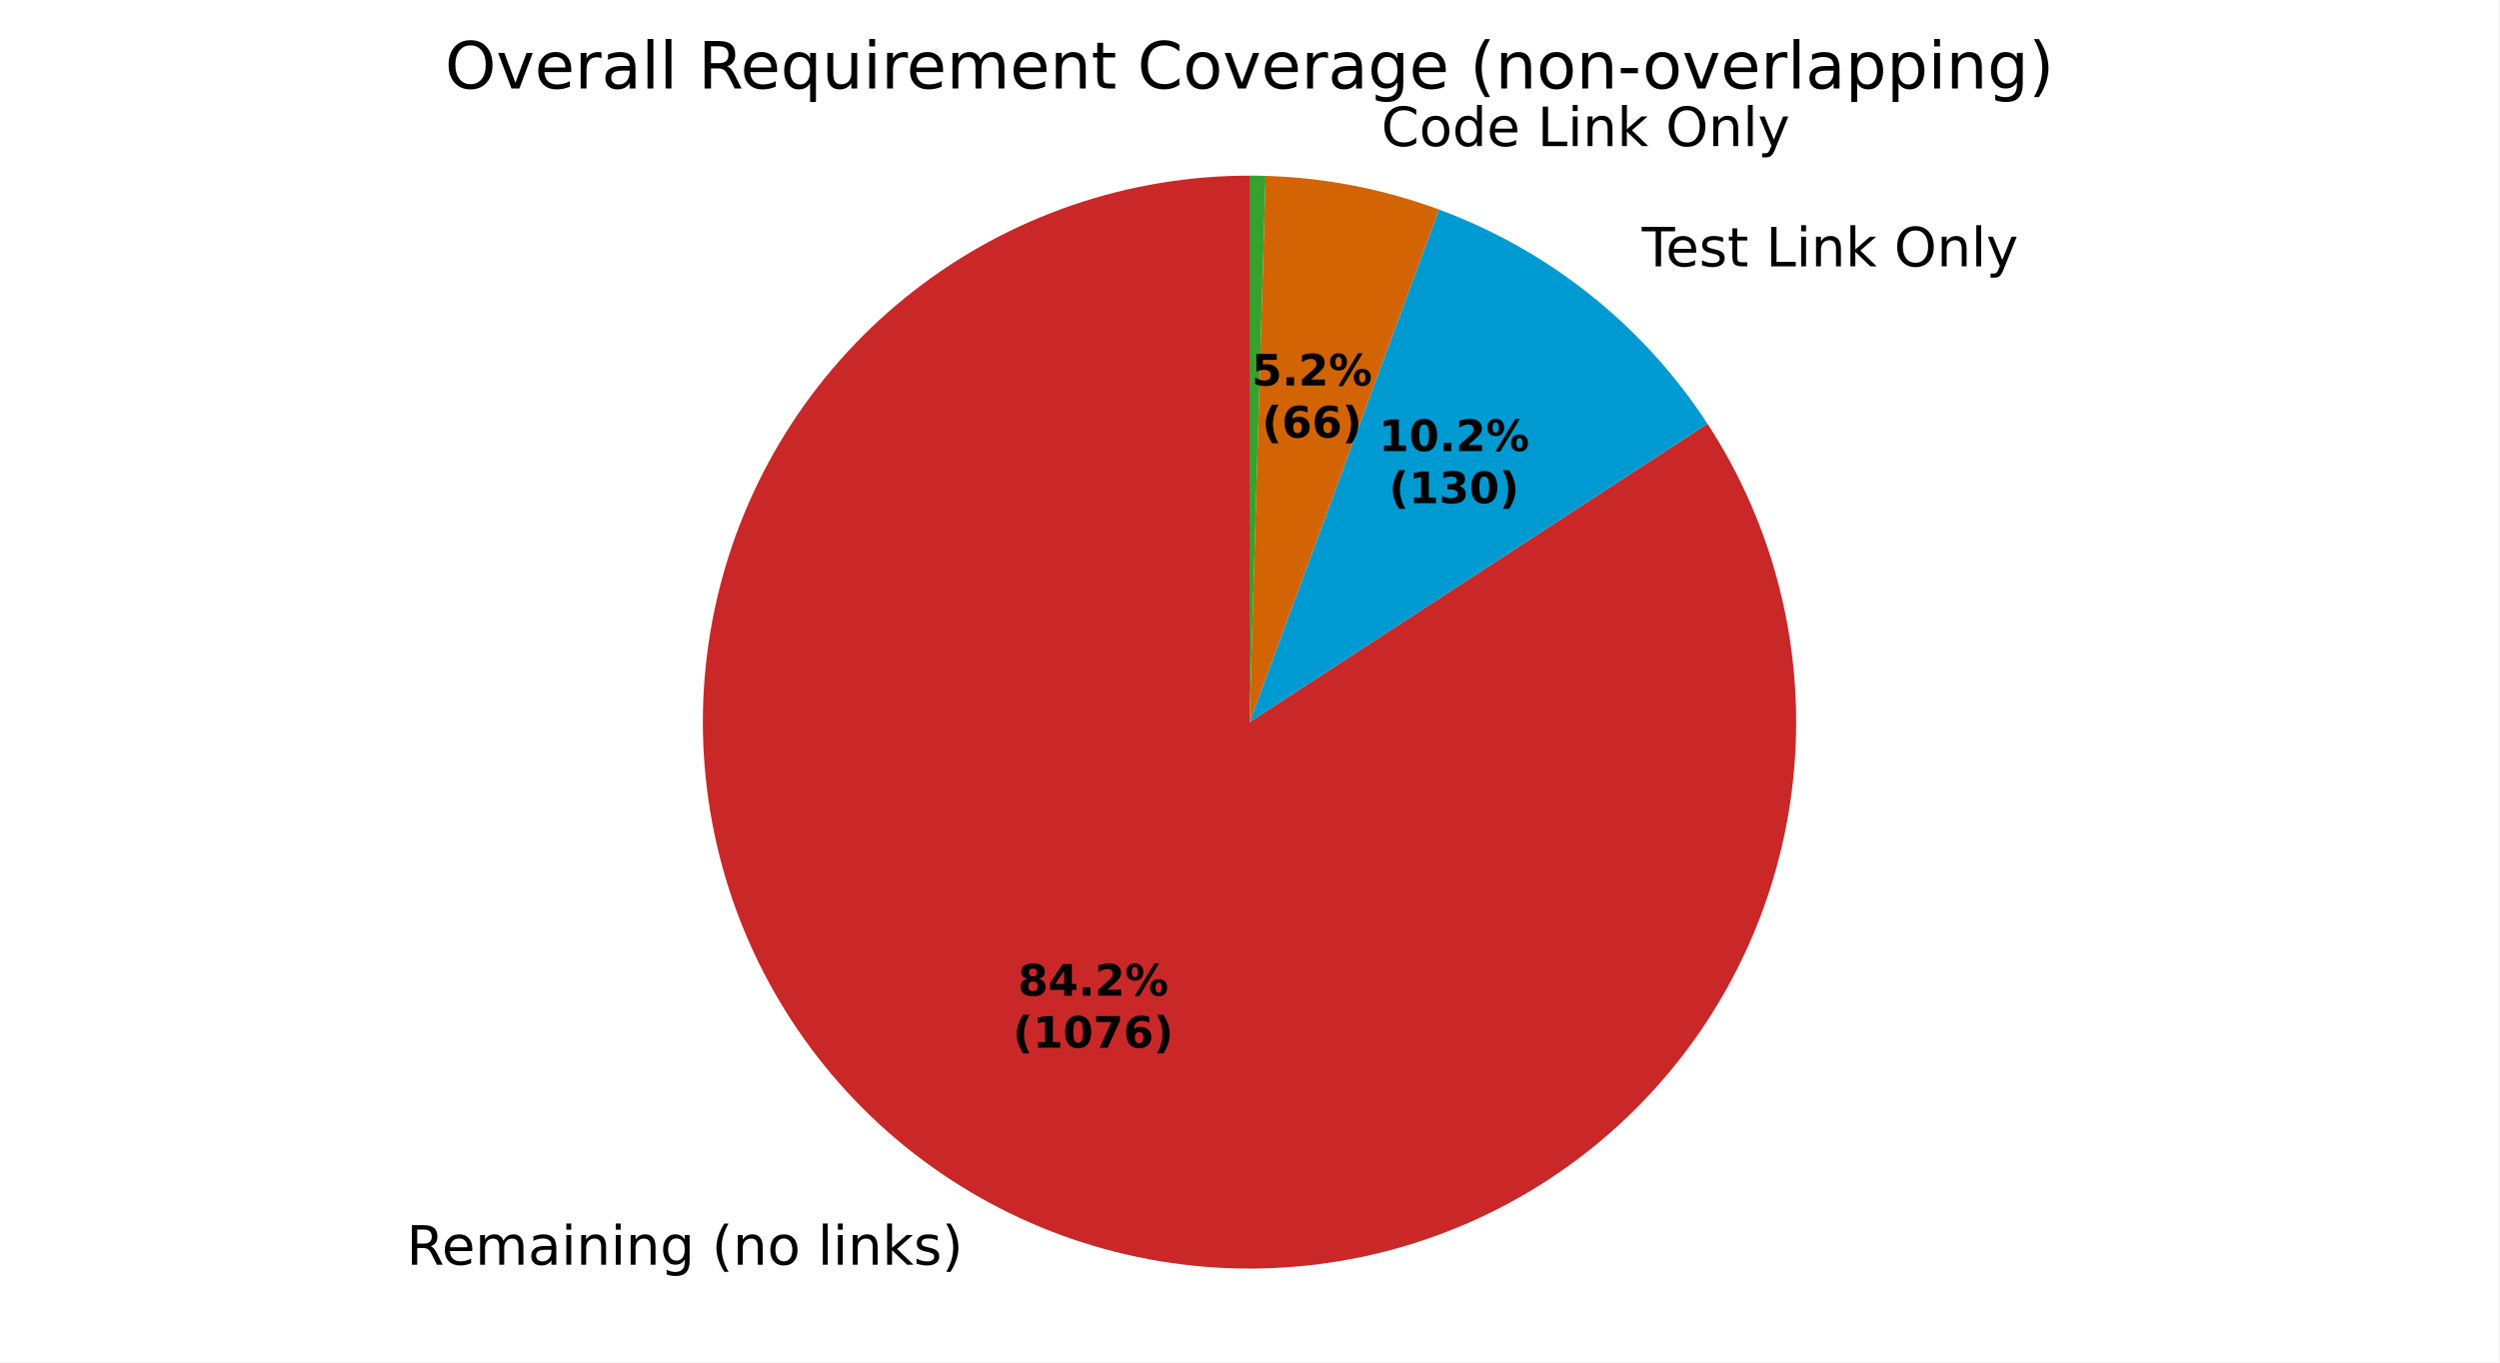
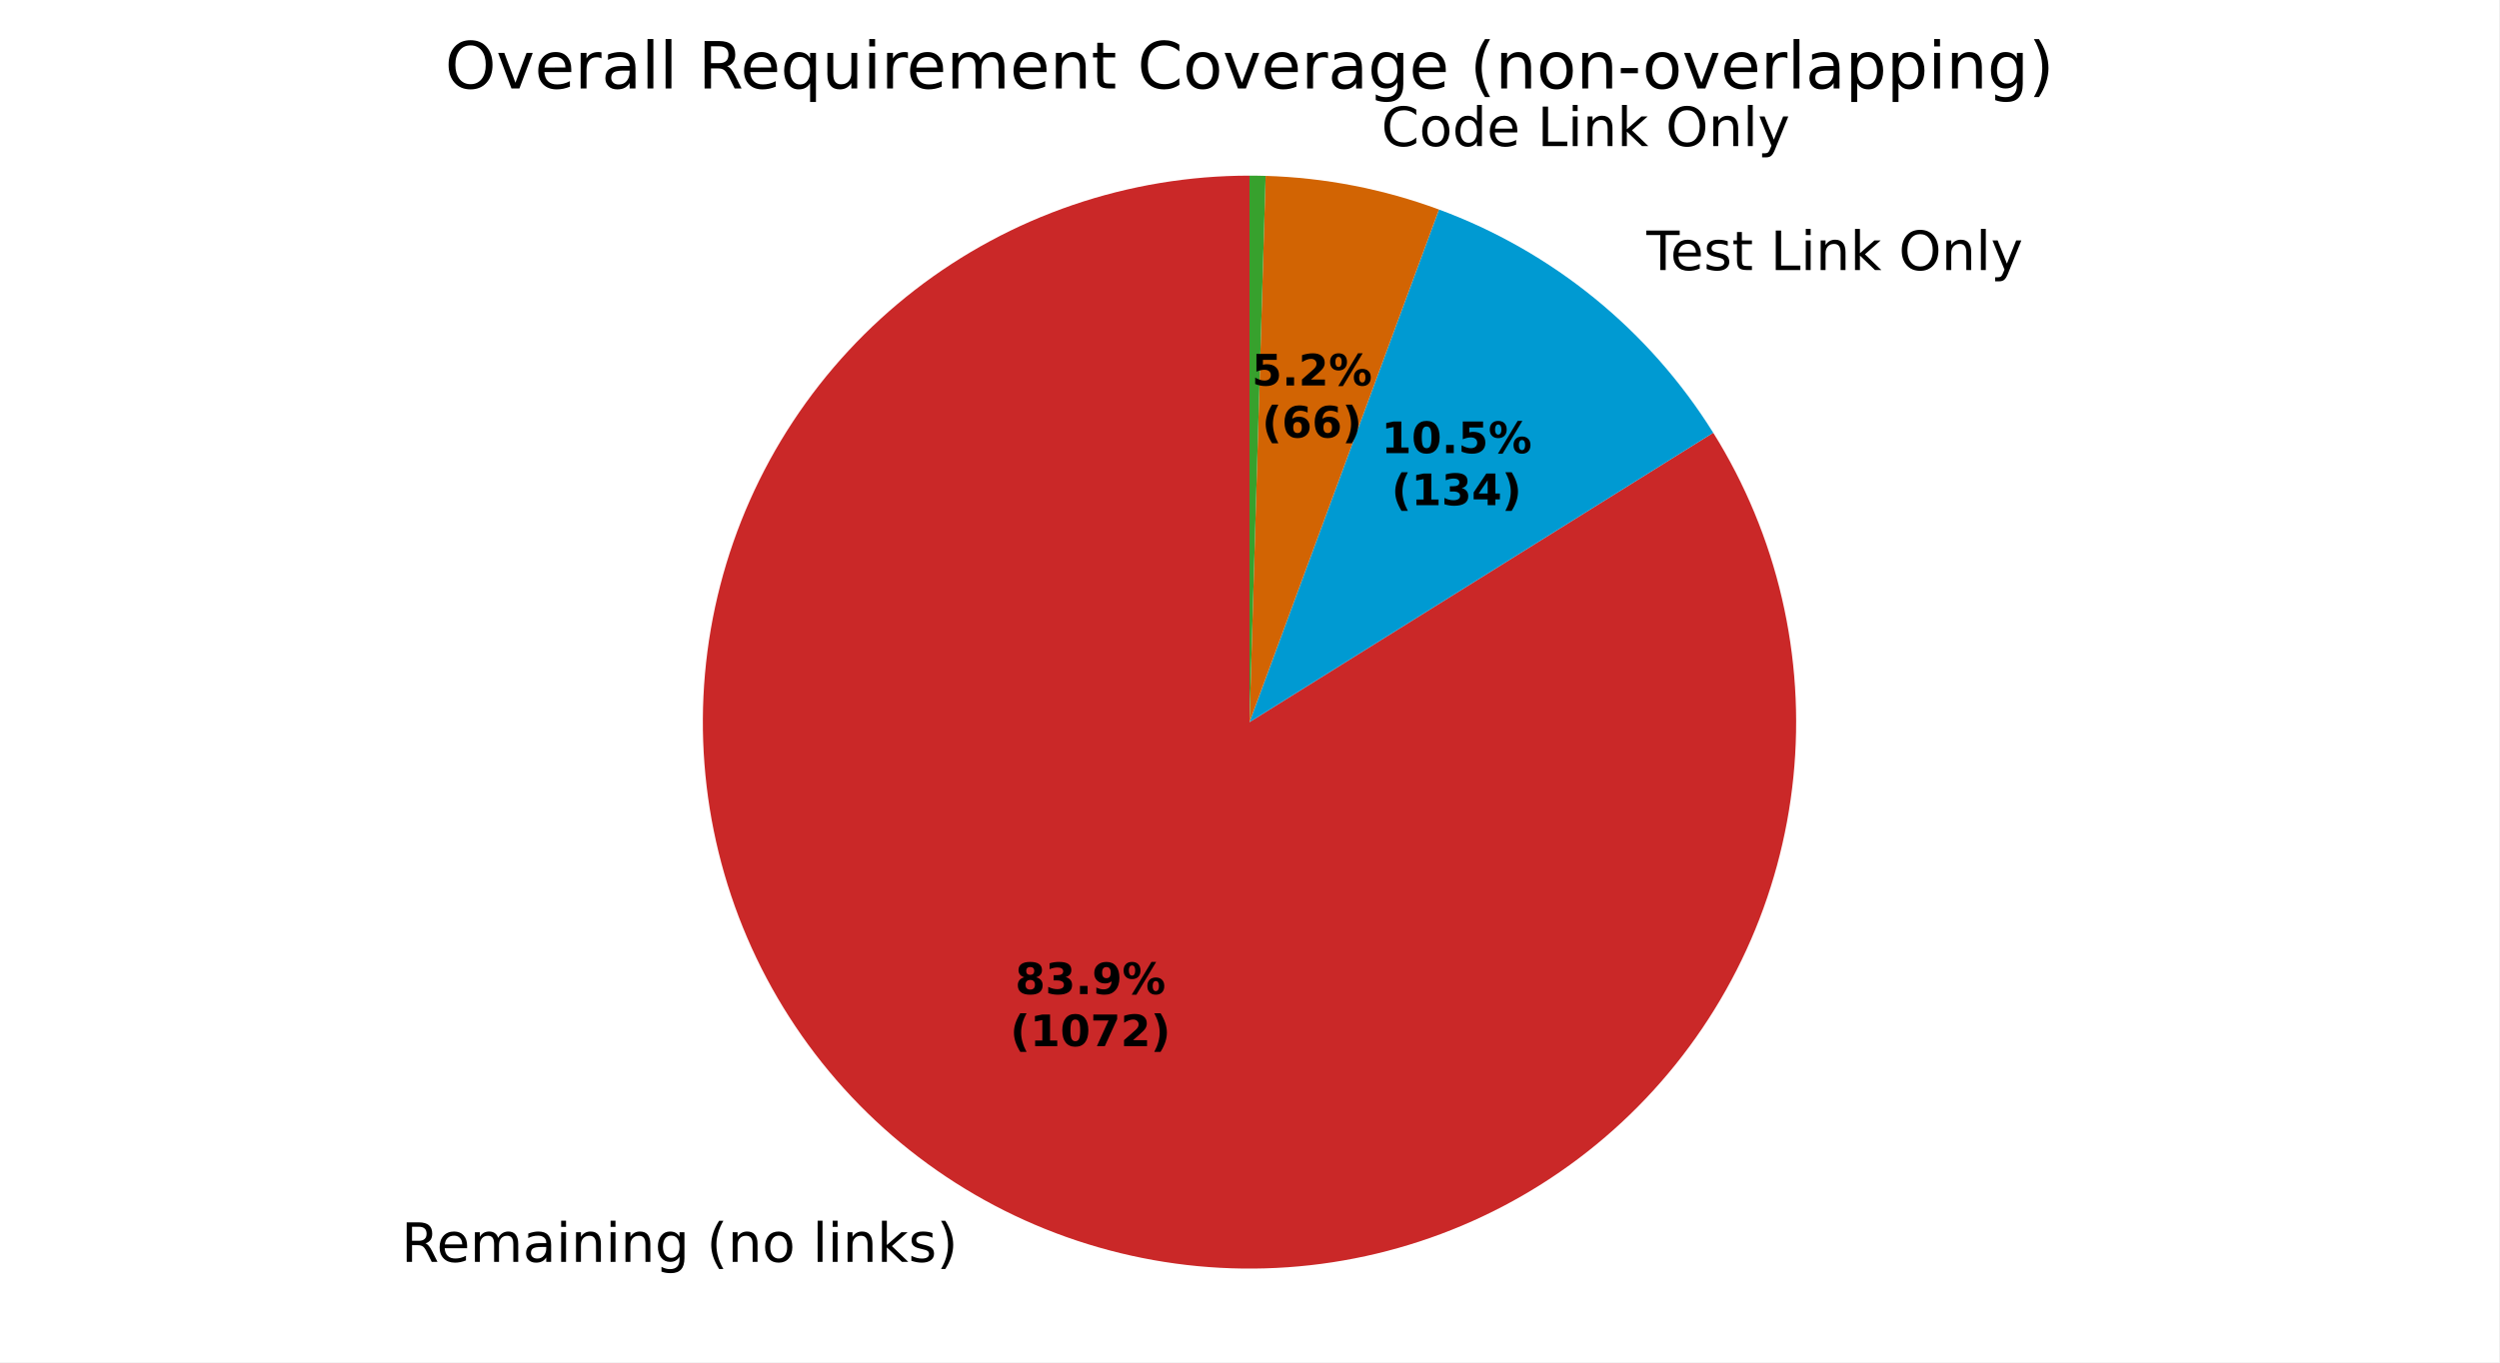
<svg xmlns="http://www.w3.org/2000/svg" xmlns:xlink="http://www.w3.org/1999/xlink" width="460.8pt" height="251.278pt" viewBox="0 0 460.8 251.278" version="1.1">
  <defs>
    <style type="text/css">*{stroke-linejoin: round; stroke-linecap: butt}</style>
  </defs>
  <g id="figure_1">
    <g id="patch_1">
      <path d="M 0 251.278  L 460.8 251.278  L 460.8 0  L 0 0  z " style="fill: #ffffff" />
    </g>
    <g id="axes_1">
      <g id="patch_2">
-         <path d="M 230.4 32.398  C 219.266 32.398 208.208 34.243 197.676 37.858  C 187.145 41.472 177.285 46.807 168.498 53.645  C 159.71 60.482 152.116 68.729 146.024 78.049  C 139.933 87.37 135.427 97.635 132.691 108.428  C 129.955 119.221 129.026 130.393 129.942 141.49  C 130.857 152.586 133.606 163.455 138.074 173.653  C 142.543 183.852 148.671 193.239 156.208 201.435  C 163.746 209.63 172.589 216.52 182.379 221.824  C 192.168 227.129 202.77 230.775 213.751 232.614  C 224.732 234.453 235.943 234.46 246.927 232.634  C 257.911 230.809 268.516 227.176 278.312 221.883  C 288.109 216.591 296.96 209.712 304.508 201.526  C 312.055 193.34 318.195 183.959 322.676 173.767  C 327.157 163.574 329.919 152.709 330.848 141.613  C 331.778 130.518 330.862 119.344 328.14 108.548  C 325.417 97.752 320.924 87.481 314.843 78.153  L 230.4 133.198  z " style="fill: #ca2828" />
+         <path d="M 230.4 32.398  C 219.307 32.398 208.29 34.229 197.794 37.817  C 187.297 41.406 177.465 46.702 168.693 53.493  C 159.922 60.283 152.331 68.476 146.228 77.739  C 140.125 87.002 135.593 97.209 132.814 107.948  C 130.035 118.687 129.048 129.812 129.893 140.872  C 130.737 151.933 133.402 162.778 137.779 172.971  C 142.155 183.164 148.185 192.565 155.624 200.794  C 163.063 209.023 171.809 215.968 181.51 221.348  C 191.21 226.728 201.733 230.47 212.652 232.423  C 223.572 234.377 234.739 234.514 245.703 232.83  C 256.668 231.146 267.279 227.663 277.109 222.523  C 286.939 217.383 295.853 210.655 303.492 202.611  C 311.131 194.568 317.39 185.318 322.016 175.236  C 326.642 165.154 329.572 154.377 330.688 143.34  C 331.805 132.304 331.091 121.158 328.577 110.354  C 326.063 99.55 321.783 89.234 315.91 79.824  L 230.4 133.198  z " style="fill: #ca2828" />
      </g>
      <g id="patch_3">
-         <path d="M 314.843 78.153  C 308.967 69.139 301.686 61.123 293.275 54.412  C 284.865 47.7 275.434 42.378 265.341 38.648  L 230.4 133.198  z " style="fill: #009ad2" />
+         <path d="M 315.91 79.824  C 310.036 70.414 302.649 62.038 294.047 55.034  C 285.445 48.029 275.746 42.493 265.341 38.648  L 230.4 133.198  z " style="fill: #009ad2" />
      </g>
      <g id="patch_4">
        <path d="M 265.341 38.648  C 260.225 36.757 254.964 35.285 249.609 34.245  C 244.255 33.206 238.825 32.603 233.373 32.442  L 230.4 133.198  z " style="fill: #d26403" />
      </g>
      <g id="patch_5">
        <path d="M 233.373 32.442  C 232.878 32.427 232.382 32.416 231.887 32.409  C 231.391 32.402 230.896 32.398 230.4 32.398  L 230.4 133.198  z " style="fill: #37a12d" />
      </g>
      <g id="matplotlib.axis_1" />
      <g id="matplotlib.axis_2" />
      <g id="text_1">
-         <g transform="translate(74.96555 233.2849) scale(0.1 -0.1)">
+         <g transform="translate(74.00953 232.7608) scale(0.1 -0.1)">
          <defs>
            <path id="DejaVuSans-35" d="M 2841 2188  Q 3044 2119 3236 1894  Q 3428 1669 3622 1275  L 4263 0  L 3584 0  L 2988 1197  Q 2756 1666 2539 1819  Q 2322 1972 1947 1972  L 1259 1972  L 1259 0  L 628 0  L 628 4666  L 2053 4666  Q 2853 4666 3247 4331  Q 3641 3997 3641 3322  Q 3641 2881 3436 2590  Q 3231 2300 2841 2188  z M 1259 4147  L 1259 2491  L 2053 2491  Q 2509 2491 2742 2702  Q 2975 2913 2975 3322  Q 2975 3731 2742 3939  Q 2509 4147 2053 4147  L 1259 4147  z " transform="scale(0.015625)" />
            <path id="DejaVuSans-48" d="M 3597 1894  L 3597 1613  L 953 1613  Q 991 1019 1311 708  Q 1631 397 2203 397  Q 2534 397 2845 478  Q 3156 559 3463 722  L 3463 178  Q 3153 47 2828 -22  Q 2503 -91 2169 -91  Q 1331 -91 842 396  Q 353 884 353 1716  Q 353 2575 817 3079  Q 1281 3584 2069 3584  Q 2775 3584 3186 3129  Q 3597 2675 3597 1894  z M 3022 2063  Q 3016 2534 2758 2815  Q 2500 3097 2075 3097  Q 1594 3097 1305 2825  Q 1016 2553 972 2059  L 3022 2063  z " transform="scale(0.015625)" />
            <path id="DejaVuSans-50" d="M 3328 2828  Q 3544 3216 3844 3400  Q 4144 3584 4550 3584  Q 5097 3584 5394 3201  Q 5691 2819 5691 2113  L 5691 0  L 5113 0  L 5113 2094  Q 5113 2597 4934 2840  Q 4756 3084 4391 3084  Q 3944 3084 3684 2787  Q 3425 2491 3425 1978  L 3425 0  L 2847 0  L 2847 2094  Q 2847 2600 2669 2842  Q 2491 3084 2119 3084  Q 1678 3084 1418 2786  Q 1159 2488 1159 1978  L 1159 0  L 581 0  L 581 3500  L 1159 3500  L 1159 2956  Q 1356 3278 1631 3431  Q 1906 3584 2284 3584  Q 2666 3584 2933 3390  Q 3200 3197 3328 2828  z " transform="scale(0.015625)" />
            <path id="DejaVuSans-44" d="M 2194 1759  Q 1497 1759 1228 1600  Q 959 1441 959 1056  Q 959 750 1161 570  Q 1363 391 1709 391  Q 2188 391 2477 730  Q 2766 1069 2766 1631  L 2766 1759  L 2194 1759  z M 3341 1997  L 3341 0  L 2766 0  L 2766 531  Q 2569 213 2275 61  Q 1981 -91 1556 -91  Q 1019 -91 701 211  Q 384 513 384 1019  Q 384 1609 779 1909  Q 1175 2209 1959 2209  L 2766 2209  L 2766 2266  Q 2766 2663 2505 2880  Q 2244 3097 1772 3097  Q 1472 3097 1187 3025  Q 903 2953 641 2809  L 641 3341  Q 956 3463 1253 3523  Q 1550 3584 1831 3584  Q 2591 3584 2966 3190  Q 3341 2797 3341 1997  z " transform="scale(0.015625)" />
            <path id="DejaVuSans-4c" d="M 603 3500  L 1178 3500  L 1178 0  L 603 0  L 603 3500  z M 603 4863  L 1178 4863  L 1178 4134  L 603 4134  L 603 4863  z " transform="scale(0.015625)" />
            <path id="DejaVuSans-51" d="M 3513 2113  L 3513 0  L 2938 0  L 2938 2094  Q 2938 2591 2744 2837  Q 2550 3084 2163 3084  Q 1697 3084 1428 2787  Q 1159 2491 1159 1978  L 1159 0  L 581 0  L 581 3500  L 1159 3500  L 1159 2956  Q 1366 3272 1645 3428  Q 1925 3584 2291 3584  Q 2894 3584 3203 3211  Q 3513 2838 3513 2113  z " transform="scale(0.015625)" />
            <path id="DejaVuSans-4a" d="M 2906 1791  Q 2906 2416 2648 2759  Q 2391 3103 1925 3103  Q 1463 3103 1205 2759  Q 947 2416 947 1791  Q 947 1169 1205 825  Q 1463 481 1925 481  Q 2391 481 2648 825  Q 2906 1169 2906 1791  z M 3481 434  Q 3481 -459 3084 -895  Q 2688 -1331 1869 -1331  Q 1566 -1331 1297 -1286  Q 1028 -1241 775 -1147  L 775 -588  Q 1028 -725 1275 -790  Q 1522 -856 1778 -856  Q 2344 -856 2625 -561  Q 2906 -266 2906 331  L 2906 616  Q 2728 306 2450 153  Q 2172 0 1784 0  Q 1141 0 747 490  Q 353 981 353 1791  Q 353 2603 747 3093  Q 1141 3584 1784 3584  Q 2172 3584 2450 3431  Q 2728 3278 2906 2969  L 2906 3500  L 3481 3500  L 3481 434  z " transform="scale(0.015625)" />
            <path id="DejaVuSans-3" transform="scale(0.015625)" />
            <path id="DejaVuSans-b" d="M 1984 4856  Q 1566 4138 1362 3434  Q 1159 2731 1159 2009  Q 1159 1288 1364 580  Q 1569 -128 1984 -844  L 1484 -844  Q 1016 -109 783 600  Q 550 1309 550 2009  Q 550 2706 781 3412  Q 1013 4119 1484 4856  L 1984 4856  z " transform="scale(0.015625)" />
            <path id="DejaVuSans-52" d="M 1959 3097  Q 1497 3097 1228 2736  Q 959 2375 959 1747  Q 959 1119 1226 758  Q 1494 397 1959 397  Q 2419 397 2687 759  Q 2956 1122 2956 1747  Q 2956 2369 2687 2733  Q 2419 3097 1959 3097  z M 1959 3584  Q 2709 3584 3137 3096  Q 3566 2609 3566 1747  Q 3566 888 3137 398  Q 2709 -91 1959 -91  Q 1206 -91 779 398  Q 353 888 353 1747  Q 353 2609 779 3096  Q 1206 3584 1959 3584  z " transform="scale(0.015625)" />
            <path id="DejaVuSans-4f" d="M 603 4863  L 1178 4863  L 1178 0  L 603 0  L 603 4863  z " transform="scale(0.015625)" />
            <path id="DejaVuSans-4e" d="M 581 4863  L 1159 4863  L 1159 1991  L 2875 3500  L 3609 3500  L 1753 1863  L 3688 0  L 2938 0  L 1159 1709  L 1159 0  L 581 0  L 581 4863  z " transform="scale(0.015625)" />
            <path id="DejaVuSans-56" d="M 2834 3397  L 2834 2853  Q 2591 2978 2328 3040  Q 2066 3103 1784 3103  Q 1356 3103 1142 2972  Q 928 2841 928 2578  Q 928 2378 1081 2264  Q 1234 2150 1697 2047  L 1894 2003  Q 2506 1872 2764 1633  Q 3022 1394 3022 966  Q 3022 478 2636 193  Q 2250 -91 1575 -91  Q 1294 -91 989 -36  Q 684 19 347 128  L 347 722  Q 666 556 975 473  Q 1284 391 1588 391  Q 1994 391 2212 530  Q 2431 669 2431 922  Q 2431 1156 2273 1281  Q 2116 1406 1581 1522  L 1381 1569  Q 847 1681 609 1914  Q 372 2147 372 2553  Q 372 3047 722 3315  Q 1072 3584 1716 3584  Q 2034 3584 2315 3537  Q 2597 3491 2834 3397  z " transform="scale(0.015625)" />
            <path id="DejaVuSans-c" d="M 513 4856  L 1013 4856  Q 1481 4119 1714 3412  Q 1947 2706 1947 2009  Q 1947 1309 1714 600  Q 1481 -109 1013 -844  L 513 -844  Q 928 -128 1133 580  Q 1338 1288 1338 2009  Q 1338 2731 1133 3434  Q 928 4138 513 4856  z " transform="scale(0.015625)" />
          </defs>
          <use xlink:href="#DejaVuSans-35" />
          <use xlink:href="#DejaVuSans-48" transform="translate(65 0)" />
          <use xlink:href="#DejaVuSans-50" transform="translate(126.5312 0)" />
          <use xlink:href="#DejaVuSans-44" transform="translate(223.9375 0)" />
          <use xlink:href="#DejaVuSans-4c" transform="translate(285.2188 0)" />
          <use xlink:href="#DejaVuSans-51" transform="translate(313 0)" />
          <use xlink:href="#DejaVuSans-4c" transform="translate(376.375 0)" />
          <use xlink:href="#DejaVuSans-51" transform="translate(404.1562 0)" />
          <use xlink:href="#DejaVuSans-4a" transform="translate(467.5312 0)" />
          <use xlink:href="#DejaVuSans-3" transform="translate(531.0156 0)" />
          <use xlink:href="#DejaVuSans-b" transform="translate(562.7969 0)" />
          <use xlink:href="#DejaVuSans-51" transform="translate(601.8125 0)" />
          <use xlink:href="#DejaVuSans-52" transform="translate(665.1875 0)" />
          <use xlink:href="#DejaVuSans-3" transform="translate(726.375 0)" />
          <use xlink:href="#DejaVuSans-4f" transform="translate(758.1562 0)" />
          <use xlink:href="#DejaVuSans-4c" transform="translate(785.9375 0)" />
          <use xlink:href="#DejaVuSans-51" transform="translate(813.7188 0)" />
          <use xlink:href="#DejaVuSans-4e" transform="translate(877.0938 0)" />
          <use xlink:href="#DejaVuSans-56" transform="translate(935 0)" />
          <use xlink:href="#DejaVuSans-c" transform="translate(987.0938 0)" />
        </g>
      </g>
      <g id="text_2">
-         <g transform="translate(299.563 49.13098) scale(0.1 -0.1)">
+         <g transform="translate(300.4118 49.81523) scale(0.1 -0.1)">
          <defs>
            <path id="DejaVuSans-37" d="M -19 4666  L 3928 4666  L 3928 4134  L 2272 4134  L 2272 0  L 1638 0  L 1638 4134  L -19 4134  L -19 4666  z " transform="scale(0.015625)" />
            <path id="DejaVuSans-57" d="M 1172 4494  L 1172 3500  L 2356 3500  L 2356 3053  L 1172 3053  L 1172 1153  Q 1172 725 1289 603  Q 1406 481 1766 481  L 2356 481  L 2356 0  L 1766 0  Q 1100 0 847 248  Q 594 497 594 1153  L 594 3053  L 172 3053  L 172 3500  L 594 3500  L 594 4494  L 1172 4494  z " transform="scale(0.015625)" />
            <path id="DejaVuSans-2f" d="M 628 4666  L 1259 4666  L 1259 531  L 3531 531  L 3531 0  L 628 0  L 628 4666  z " transform="scale(0.015625)" />
            <path id="DejaVuSans-32" d="M 2522 4238  Q 1834 4238 1429 3725  Q 1025 3213 1025 2328  Q 1025 1447 1429 934  Q 1834 422 2522 422  Q 3209 422 3611 934  Q 4013 1447 4013 2328  Q 4013 3213 3611 3725  Q 3209 4238 2522 4238  z M 2522 4750  Q 3503 4750 4090 4092  Q 4678 3434 4678 2328  Q 4678 1225 4090 567  Q 3503 -91 2522 -91  Q 1538 -91 948 565  Q 359 1222 359 2328  Q 359 3434 948 4092  Q 1538 4750 2522 4750  z " transform="scale(0.015625)" />
            <path id="DejaVuSans-5c" d="M 2059 -325  Q 1816 -950 1584 -1140  Q 1353 -1331 966 -1331  L 506 -1331  L 506 -850  L 844 -850  Q 1081 -850 1212 -737  Q 1344 -625 1503 -206  L 1606 56  L 191 3500  L 800 3500  L 1894 763  L 2988 3500  L 3597 3500  L 2059 -325  z " transform="scale(0.015625)" />
          </defs>
          <use xlink:href="#DejaVuSans-3" />
          <use xlink:href="#DejaVuSans-37" transform="translate(31.78125 0)" />
          <use xlink:href="#DejaVuSans-48" transform="translate(75.875 0)" />
          <use xlink:href="#DejaVuSans-56" transform="translate(137.4062 0)" />
          <use xlink:href="#DejaVuSans-57" transform="translate(189.5 0)" />
          <use xlink:href="#DejaVuSans-3" transform="translate(228.7031 0)" />
          <use xlink:href="#DejaVuSans-2f" transform="translate(260.4844 0)" />
          <use xlink:href="#DejaVuSans-4c" transform="translate(316.2031 0)" />
          <use xlink:href="#DejaVuSans-51" transform="translate(343.9844 0)" />
          <use xlink:href="#DejaVuSans-4e" transform="translate(407.3594 0)" />
          <use xlink:href="#DejaVuSans-3" transform="translate(465.2656 0)" />
          <use xlink:href="#DejaVuSans-32" transform="translate(497.0469 0)" />
          <use xlink:href="#DejaVuSans-51" transform="translate(575.7656 0)" />
          <use xlink:href="#DejaVuSans-4f" transform="translate(639.1406 0)" />
          <use xlink:href="#DejaVuSans-5c" transform="translate(666.9219 0)" />
        </g>
      </g>
      <g id="text_3">
        <g transform="translate(251.5301 26.94815) scale(0.1 -0.1)">
          <defs>
            <path id="DejaVuSans-26" d="M 4122 4306  L 4122 3641  Q 3803 3938 3442 4084  Q 3081 4231 2675 4231  Q 1875 4231 1450 3742  Q 1025 3253 1025 2328  Q 1025 1406 1450 917  Q 1875 428 2675 428  Q 3081 428 3442 575  Q 3803 722 4122 1019  L 4122 359  Q 3791 134 3420 21  Q 3050 -91 2638 -91  Q 1578 -91 968 557  Q 359 1206 359 2328  Q 359 3453 968 4101  Q 1578 4750 2638 4750  Q 3056 4750 3426 4639  Q 3797 4528 4122 4306  z " transform="scale(0.015625)" />
            <path id="DejaVuSans-47" d="M 2906 2969  L 2906 4863  L 3481 4863  L 3481 0  L 2906 0  L 2906 525  Q 2725 213 2448 61  Q 2172 -91 1784 -91  Q 1150 -91 751 415  Q 353 922 353 1747  Q 353 2572 751 3078  Q 1150 3584 1784 3584  Q 2172 3584 2448 3432  Q 2725 3281 2906 2969  z M 947 1747  Q 947 1113 1208 752  Q 1469 391 1925 391  Q 2381 391 2643 752  Q 2906 1113 2906 1747  Q 2906 2381 2643 2742  Q 2381 3103 1925 3103  Q 1469 3103 1208 2742  Q 947 2381 947 1747  z " transform="scale(0.015625)" />
          </defs>
          <use xlink:href="#DejaVuSans-3" />
          <use xlink:href="#DejaVuSans-26" transform="translate(31.78125 0)" />
          <use xlink:href="#DejaVuSans-52" transform="translate(101.6094 0)" />
          <use xlink:href="#DejaVuSans-47" transform="translate(162.7969 0)" />
          <use xlink:href="#DejaVuSans-48" transform="translate(226.2812 0)" />
          <use xlink:href="#DejaVuSans-3" transform="translate(287.8125 0)" />
          <use xlink:href="#DejaVuSans-2f" transform="translate(319.5938 0)" />
          <use xlink:href="#DejaVuSans-4c" transform="translate(375.3125 0)" />
          <use xlink:href="#DejaVuSans-51" transform="translate(403.0938 0)" />
          <use xlink:href="#DejaVuSans-4e" transform="translate(466.4688 0)" />
          <use xlink:href="#DejaVuSans-3" transform="translate(524.375 0)" />
          <use xlink:href="#DejaVuSans-32" transform="translate(556.1562 0)" />
          <use xlink:href="#DejaVuSans-51" transform="translate(634.875 0)" />
          <use xlink:href="#DejaVuSans-4f" transform="translate(698.25 0)" />
          <use xlink:href="#DejaVuSans-5c" transform="translate(726.0312 0)" />
        </g>
      </g>
      <g id="text_4">
-         <g transform="translate(187.7103 183.6512) scale(0.08 -0.08)">
+         <g transform="translate(187.1888 183.3653) scale(0.08 -0.08)">
          <defs>
            <path id="DejaVuSans-Bold-1b" d="M 2228 2088  Q 1891 2088 1709 1903  Q 1528 1719 1528 1375  Q 1528 1031 1709 848  Q 1891 666 2228 666  Q 2563 666 2741 848  Q 2919 1031 2919 1375  Q 2919 1722 2741 1905  Q 2563 2088 2228 2088  z M 1350 2484  Q 925 2613 709 2878  Q 494 3144 494 3541  Q 494 4131 934 4440  Q 1375 4750 2228 4750  Q 3075 4750 3515 4442  Q 3956 4134 3956 3541  Q 3956 3144 3739 2878  Q 3522 2613 3097 2484  Q 3572 2353 3814 2058  Q 4056 1763 4056 1313  Q 4056 619 3595 264  Q 3134 -91 2228 -91  Q 1319 -91 855 264  Q 391 619 391 1313  Q 391 1763 633 2058  Q 875 2353 1350 2484  z M 1631 3419  Q 1631 3141 1786 2991  Q 1941 2841 2228 2841  Q 2509 2841 2662 2991  Q 2816 3141 2816 3419  Q 2816 3697 2662 3845  Q 2509 3994 2228 3994  Q 1941 3994 1786 3844  Q 1631 3694 1631 3419  z " transform="scale(0.015625)" />
-             <path id="DejaVuSans-Bold-17" d="M 2356 3675  L 1038 1722  L 2356 1722  L 2356 3675  z M 2156 4666  L 3494 4666  L 3494 1722  L 4159 1722  L 4159 850  L 3494 850  L 3494 0  L 2356 0  L 2356 850  L 288 850  L 288 1881  L 2156 4666  z " transform="scale(0.015625)" />
+             <path id="DejaVuSans-Bold-16" d="M 2981 2516  Q 3453 2394 3698 2092  Q 3944 1791 3944 1325  Q 3944 631 3412 270  Q 2881 -91 1863 -91  Q 1503 -91 1142 -33  Q 781 25 428 141  L 428 1069  Q 766 900 1098 814  Q 1431 728 1753 728  Q 2231 728 2486 893  Q 2741 1059 2741 1369  Q 2741 1688 2480 1852  Q 2219 2016 1709 2016  L 1228 2016  L 1228 2791  L 1734 2791  Q 2188 2791 2409 2933  Q 2631 3075 2631 3366  Q 2631 3634 2415 3781  Q 2200 3928 1806 3928  Q 1516 3928 1219 3862  Q 922 3797 628 3669  L 628 4550  Q 984 4650 1334 4700  Q 1684 4750 2022 4750  Q 2931 4750 3382 4451  Q 3834 4153 3834 3553  Q 3834 3144 3618 2883  Q 3403 2622 2981 2516  z " transform="scale(0.015625)" />
            <path id="DejaVuSans-Bold-11" d="M 653 1209  L 1778 1209  L 1778 0  L 653 0  L 653 1209  z " transform="scale(0.015625)" />
-             <path id="DejaVuSans-Bold-15" d="M 1844 884  L 3897 884  L 3897 0  L 506 0  L 506 884  L 2209 2388  Q 2438 2594 2547 2791  Q 2656 2988 2656 3200  Q 2656 3528 2436 3728  Q 2216 3928 1850 3928  Q 1569 3928 1234 3808  Q 900 3688 519 3450  L 519 4475  Q 925 4609 1322 4679  Q 1719 4750 2100 4750  Q 2938 4750 3402 4381  Q 3866 4013 3866 3353  Q 3866 2972 3669 2642  Q 3472 2313 2841 1759  L 1844 884  z " transform="scale(0.015625)" />
+             <path id="DejaVuSans-Bold-1c" d="M 641 103  L 641 966  Q 928 831 1190 764  Q 1453 697 1709 697  Q 2247 697 2547 995  Q 2847 1294 2900 1881  Q 2688 1725 2447 1647  Q 2206 1569 1925 1569  Q 1209 1569 770 1986  Q 331 2403 331 3084  Q 331 3838 820 4291  Q 1309 4744 2131 4744  Q 3044 4744 3544 4128  Q 4044 3513 4044 2388  Q 4044 1231 3459 570  Q 2875 -91 1856 -91  Q 1528 -91 1228 -42  Q 928 6 641 103  z M 2125 2350  Q 2441 2350 2600 2554  Q 2759 2759 2759 3169  Q 2759 3575 2600 3781  Q 2441 3988 2125 3988  Q 1809 3988 1650 3781  Q 1491 3575 1491 3169  Q 1491 2759 1650 2554  Q 1809 2350 2125 2350  z " transform="scale(0.015625)" />
            <path id="DejaVuSans-Bold-8" d="M 4959 1925  Q 4738 1925 4616 1733  Q 4494 1541 4494 1184  Q 4494 825 4614 633  Q 4734 441 4959 441  Q 5184 441 5303 633  Q 5422 825 5422 1184  Q 5422 1541 5301 1733  Q 5181 1925 4959 1925  z M 4959 2450  Q 5541 2450 5875 2112  Q 6209 1775 6209 1184  Q 6209 594 5875 251  Q 5541 -91 4959 -91  Q 4378 -91 4042 251  Q 3706 594 3706 1184  Q 3706 1772 4042 2111  Q 4378 2450 4959 2450  z M 2094 -91  L 1403 -91  L 4319 4750  L 5013 4750  L 2094 -91  z M 1453 4750  Q 2034 4750 2367 4411  Q 2700 4072 2700 3481  Q 2700 2891 2367 2550  Q 2034 2209 1453 2209  Q 872 2209 539 2550  Q 206 2891 206 3481  Q 206 4072 539 4411  Q 872 4750 1453 4750  z M 1453 4225  Q 1228 4225 1106 4031  Q 984 3838 984 3481  Q 984 3122 1106 2926  Q 1228 2731 1453 2731  Q 1678 2731 1798 2926  Q 1919 3122 1919 3481  Q 1919 3838 1797 4031  Q 1675 4225 1453 4225  z " transform="scale(0.015625)" />
          </defs>
          <use xlink:href="#DejaVuSans-Bold-1b" />
-           <use xlink:href="#DejaVuSans-Bold-17" transform="translate(69.57812 0)" />
+           <use xlink:href="#DejaVuSans-Bold-16" transform="translate(69.57812 0)" />
          <use xlink:href="#DejaVuSans-Bold-11" transform="translate(139.1562 0)" />
-           <use xlink:href="#DejaVuSans-Bold-15" transform="translate(177.1406 0)" />
+           <use xlink:href="#DejaVuSans-Bold-1c" transform="translate(177.1406 0)" />
          <use xlink:href="#DejaVuSans-Bold-8" transform="translate(246.7188 0)" />
        </g>
-         <g transform="translate(186.7984 193.2527) scale(0.08 -0.08)">
+         <g transform="translate(186.277 192.9668) scale(0.08 -0.08)">
          <defs>
            <path id="DejaVuSans-Bold-b" d="M 2413 -844  L 1484 -844  Q 1006 -72 778 623  Q 550 1319 550 2003  Q 550 2688 779 3389  Q 1009 4091 1484 4856  L 2413 4856  Q 2013 4116 1813 3408  Q 1613 2700 1613 2009  Q 1613 1319 1811 609  Q 2009 -100 2413 -844  z " transform="scale(0.015625)" />
            <path id="DejaVuSans-Bold-14" d="M 750 831  L 1813 831  L 1813 3847  L 722 3622  L 722 4441  L 1806 4666  L 2950 4666  L 2950 831  L 4013 831  L 4013 0  L 750 0  L 750 831  z " transform="scale(0.015625)" />
            <path id="DejaVuSans-Bold-13" d="M 2944 2338  Q 2944 3213 2780 3570  Q 2616 3928 2228 3928  Q 1841 3928 1675 3570  Q 1509 3213 1509 2338  Q 1509 1453 1675 1090  Q 1841 728 2228 728  Q 2613 728 2778 1090  Q 2944 1453 2944 2338  z M 4147 2328  Q 4147 1169 3647 539  Q 3147 -91 2228 -91  Q 1306 -91 806 539  Q 306 1169 306 2328  Q 306 3491 806 4120  Q 1306 4750 2228 4750  Q 3147 4750 3647 4120  Q 4147 3491 4147 2328  z " transform="scale(0.015625)" />
            <path id="DejaVuSans-Bold-1a" d="M 428 4666  L 3944 4666  L 3944 3988  L 2125 0  L 953 0  L 2675 3781  L 428 3781  L 428 4666  z " transform="scale(0.015625)" />
-             <path id="DejaVuSans-Bold-19" d="M 2316 2303  Q 2000 2303 1842 2098  Q 1684 1894 1684 1484  Q 1684 1075 1842 870  Q 2000 666 2316 666  Q 2634 666 2792 870  Q 2950 1075 2950 1484  Q 2950 1894 2792 2098  Q 2634 2303 2316 2303  z M 3803 4544  L 3803 3681  Q 3506 3822 3243 3889  Q 2981 3956 2731 3956  Q 2194 3956 1894 3657  Q 1594 3359 1544 2772  Q 1750 2925 1990 3001  Q 2231 3078 2516 3078  Q 3231 3078 3670 2659  Q 4109 2241 4109 1563  Q 4109 813 3618 361  Q 3128 -91 2303 -91  Q 1394 -91 895 523  Q 397 1138 397 2266  Q 397 3422 980 4083  Q 1563 4744 2578 4744  Q 2900 4744 3203 4694  Q 3506 4644 3803 4544  z " transform="scale(0.015625)" />
+             <path id="DejaVuSans-Bold-15" d="M 1844 884  L 3897 884  L 3897 0  L 506 0  L 506 884  L 2209 2388  Q 2438 2594 2547 2791  Q 2656 2988 2656 3200  Q 2656 3528 2436 3728  Q 2216 3928 1850 3928  Q 1569 3928 1234 3808  Q 900 3688 519 3450  L 519 4475  Q 925 4609 1322 4679  Q 1719 4750 2100 4750  Q 2938 4750 3402 4381  Q 3866 4013 3866 3353  Q 3866 2972 3669 2642  Q 3472 2313 2841 1759  L 1844 884  z " transform="scale(0.015625)" />
            <path id="DejaVuSans-Bold-c" d="M 513 -844  Q 913 -100 1113 609  Q 1313 1319 1313 2009  Q 1313 2700 1113 3408  Q 913 4116 513 4856  L 1441 4856  Q 1916 4091 2145 3389  Q 2375 2688 2375 2003  Q 2375 1319 2147 623  Q 1919 -72 1441 -844  L 513 -844  z " transform="scale(0.015625)" />
          </defs>
          <use xlink:href="#DejaVuSans-Bold-b" />
          <use xlink:href="#DejaVuSans-Bold-14" transform="translate(45.70312 0)" />
          <use xlink:href="#DejaVuSans-Bold-13" transform="translate(115.2812 0)" />
          <use xlink:href="#DejaVuSans-Bold-1a" transform="translate(184.8594 0)" />
-           <use xlink:href="#DejaVuSans-Bold-19" transform="translate(254.4375 0)" />
+           <use xlink:href="#DejaVuSans-Bold-15" transform="translate(254.4375 0)" />
          <use xlink:href="#DejaVuSans-Bold-c" transform="translate(324.0156 0)" />
        </g>
      </g>
      <g id="text_5">
-         <g transform="translate(254.2484 83.20355) scale(0.08 -0.08)">
+         <g transform="translate(254.7114 83.57678) scale(0.08 -0.08)">
+           <defs>
+             <path id="DejaVuSans-Bold-18" d="M 678 4666  L 3669 4666  L 3669 3781  L 1638 3781  L 1638 3059  Q 1775 3097 1914 3117  Q 2053 3138 2203 3138  Q 3056 3138 3531 2711  Q 4006 2284 4006 1522  Q 4006 766 3489 337  Q 2972 -91 2053 -91  Q 1656 -91 1267 -14  Q 878 63 494 219  L 494 1166  Q 875 947 1217 837  Q 1559 728 1863 728  Q 2300 728 2551 942  Q 2803 1156 2803 1522  Q 2803 1891 2551 2103  Q 2300 2316 1863 2316  Q 1603 2316 1309 2248  Q 1016 2181 678 2041  L 678 4666  z " transform="scale(0.015625)" />
+           </defs>
          <use xlink:href="#DejaVuSans-Bold-14" />
          <use xlink:href="#DejaVuSans-Bold-13" transform="translate(69.57812 0)" />
          <use xlink:href="#DejaVuSans-Bold-11" transform="translate(139.1562 0)" />
-           <use xlink:href="#DejaVuSans-Bold-15" transform="translate(177.1406 0)" />
+           <use xlink:href="#DejaVuSans-Bold-18" transform="translate(177.1406 0)" />
          <use xlink:href="#DejaVuSans-Bold-8" transform="translate(246.7188 0)" />
        </g>
-         <g transform="translate(256.1196 92.80511) scale(0.08 -0.08)">
-           <defs>
-             <path id="DejaVuSans-Bold-16" d="M 2981 2516  Q 3453 2394 3698 2092  Q 3944 1791 3944 1325  Q 3944 631 3412 270  Q 2881 -91 1863 -91  Q 1503 -91 1142 -33  Q 781 25 428 141  L 428 1069  Q 766 900 1098 814  Q 1431 728 1753 728  Q 2231 728 2486 893  Q 2741 1059 2741 1369  Q 2741 1688 2480 1852  Q 2219 2016 1709 2016  L 1228 2016  L 1228 2791  L 1734 2791  Q 2188 2791 2409 2933  Q 2631 3075 2631 3366  Q 2631 3634 2415 3781  Q 2200 3928 1806 3928  Q 1516 3928 1219 3862  Q 922 3797 628 3669  L 628 4550  Q 984 4650 1334 4700  Q 1684 4750 2022 4750  Q 2931 4750 3382 4451  Q 3834 4153 3834 3553  Q 3834 3144 3618 2883  Q 3403 2622 2981 2516  z " transform="scale(0.015625)" />
+         <g transform="translate(256.5826 93.17834) scale(0.08 -0.08)">
+           <defs>
+             <path id="DejaVuSans-Bold-17" d="M 2356 3675  L 1038 1722  L 2356 1722  L 2356 3675  z M 2156 4666  L 3494 4666  L 3494 1722  L 4159 1722  L 4159 850  L 3494 850  L 3494 0  L 2356 0  L 2356 850  L 288 850  L 288 1881  L 2156 4666  z " transform="scale(0.015625)" />
          </defs>
          <use xlink:href="#DejaVuSans-Bold-b" />
          <use xlink:href="#DejaVuSans-Bold-14" transform="translate(45.70312 0)" />
          <use xlink:href="#DejaVuSans-Bold-16" transform="translate(115.2812 0)" />
-           <use xlink:href="#DejaVuSans-Bold-13" transform="translate(184.8594 0)" />
+           <use xlink:href="#DejaVuSans-Bold-17" transform="translate(184.8594 0)" />
          <use xlink:href="#DejaVuSans-Bold-c" transform="translate(254.4375 0)" />
        </g>
      </g>
      <g id="text_6">
        <g transform="translate(230.8318 71.10383) scale(0.08 -0.08)">
-           <defs>
-             <path id="DejaVuSans-Bold-18" d="M 678 4666  L 3669 4666  L 3669 3781  L 1638 3781  L 1638 3059  Q 1775 3097 1914 3117  Q 2053 3138 2203 3138  Q 3056 3138 3531 2711  Q 4006 2284 4006 1522  Q 4006 766 3489 337  Q 2972 -91 2053 -91  Q 1656 -91 1267 -14  Q 878 63 494 219  L 494 1166  Q 875 947 1217 837  Q 1559 728 1863 728  Q 2300 728 2551 942  Q 2803 1156 2803 1522  Q 2803 1891 2551 2103  Q 2300 2316 1863 2316  Q 1603 2316 1309 2248  Q 1016 2181 678 2041  L 678 4666  z " transform="scale(0.015625)" />
-           </defs>
          <use xlink:href="#DejaVuSans-Bold-18" />
          <use xlink:href="#DejaVuSans-Bold-11" transform="translate(69.57812 0)" />
          <use xlink:href="#DejaVuSans-Bold-15" transform="translate(107.5625 0)" />
          <use xlink:href="#DejaVuSans-Bold-8" transform="translate(177.1406 0)" />
        </g>
        <g transform="translate(232.703 80.70539) scale(0.08 -0.08)">
+           <defs>
+             <path id="DejaVuSans-Bold-19" d="M 2316 2303  Q 2000 2303 1842 2098  Q 1684 1894 1684 1484  Q 1684 1075 1842 870  Q 2000 666 2316 666  Q 2634 666 2792 870  Q 2950 1075 2950 1484  Q 2950 1894 2792 2098  Q 2634 2303 2316 2303  z M 3803 4544  L 3803 3681  Q 3506 3822 3243 3889  Q 2981 3956 2731 3956  Q 2194 3956 1894 3657  Q 1594 3359 1544 2772  Q 1750 2925 1990 3001  Q 2231 3078 2516 3078  Q 3231 3078 3670 2659  Q 4109 2241 4109 1563  Q 4109 813 3618 361  Q 3128 -91 2303 -91  Q 1394 -91 895 523  Q 397 1138 397 2266  Q 397 3422 980 4083  Q 1563 4744 2578 4744  Q 2900 4744 3203 4694  Q 3506 4644 3803 4544  z " transform="scale(0.015625)" />
+           </defs>
          <use xlink:href="#DejaVuSans-Bold-b" />
          <use xlink:href="#DejaVuSans-Bold-19" transform="translate(45.70312 0)" />
          <use xlink:href="#DejaVuSans-Bold-19" transform="translate(115.2812 0)" />
          <use xlink:href="#DejaVuSans-Bold-c" transform="translate(184.8594 0)" />
        </g>
      </g>
      <g id="text_7">
        <g transform="translate(82.04438 16.31812) scale(0.12 -0.12)">
          <defs>
            <path id="DejaVuSans-59" d="M 191 3500  L 800 3500  L 1894 563  L 2988 3500  L 3597 3500  L 2284 0  L 1503 0  L 191 3500  z " transform="scale(0.015625)" />
            <path id="DejaVuSans-55" d="M 2631 2963  Q 2534 3019 2420 3045  Q 2306 3072 2169 3072  Q 1681 3072 1420 2755  Q 1159 2438 1159 1844  L 1159 0  L 581 0  L 581 3500  L 1159 3500  L 1159 2956  Q 1341 3275 1631 3429  Q 1922 3584 2338 3584  Q 2397 3584 2469 3576  Q 2541 3569 2628 3553  L 2631 2963  z " transform="scale(0.015625)" />
            <path id="DejaVuSans-54" d="M 947 1747  Q 947 1113 1208 752  Q 1469 391 1925 391  Q 2381 391 2643 752  Q 2906 1113 2906 1747  Q 2906 2381 2643 2742  Q 2381 3103 1925 3103  Q 1469 3103 1208 2742  Q 947 2381 947 1747  z M 2906 525  Q 2725 213 2448 61  Q 2172 -91 1784 -91  Q 1150 -91 751 415  Q 353 922 353 1747  Q 353 2572 751 3078  Q 1150 3584 1784 3584  Q 2172 3584 2448 3432  Q 2725 3281 2906 2969  L 2906 3500  L 3481 3500  L 3481 -1331  L 2906 -1331  L 2906 525  z " transform="scale(0.015625)" />
            <path id="DejaVuSans-58" d="M 544 1381  L 544 3500  L 1119 3500  L 1119 1403  Q 1119 906 1312 657  Q 1506 409 1894 409  Q 2359 409 2629 706  Q 2900 1003 2900 1516  L 2900 3500  L 3475 3500  L 3475 0  L 2900 0  L 2900 538  Q 2691 219 2414 64  Q 2138 -91 1772 -91  Q 1169 -91 856 284  Q 544 659 544 1381  z M 1991 3584  L 1991 3584  z " transform="scale(0.015625)" />
            <path id="DejaVuSans-10" d="M 313 2009  L 1997 2009  L 1997 1497  L 313 1497  L 313 2009  z " transform="scale(0.015625)" />
            <path id="DejaVuSans-53" d="M 1159 525  L 1159 -1331  L 581 -1331  L 581 3500  L 1159 3500  L 1159 2969  Q 1341 3281 1617 3432  Q 1894 3584 2278 3584  Q 2916 3584 3314 3078  Q 3713 2572 3713 1747  Q 3713 922 3314 415  Q 2916 -91 2278 -91  Q 1894 -91 1617 61  Q 1341 213 1159 525  z M 3116 1747  Q 3116 2381 2855 2742  Q 2594 3103 2138 3103  Q 1681 3103 1420 2742  Q 1159 2381 1159 1747  Q 1159 1113 1420 752  Q 1681 391 2138 391  Q 2594 391 2855 752  Q 3116 1113 3116 1747  z " transform="scale(0.015625)" />
          </defs>
          <use xlink:href="#DejaVuSans-32" />
          <use xlink:href="#DejaVuSans-59" transform="translate(78.71875 0)" />
          <use xlink:href="#DejaVuSans-48" transform="translate(137.9062 0)" />
          <use xlink:href="#DejaVuSans-55" transform="translate(199.4375 0)" />
          <use xlink:href="#DejaVuSans-44" transform="translate(240.5469 0)" />
          <use xlink:href="#DejaVuSans-4f" transform="translate(301.8281 0)" />
          <use xlink:href="#DejaVuSans-4f" transform="translate(329.6094 0)" />
          <use xlink:href="#DejaVuSans-3" transform="translate(357.3906 0)" />
          <use xlink:href="#DejaVuSans-35" transform="translate(389.1719 0)" />
          <use xlink:href="#DejaVuSans-48" transform="translate(454.1719 0)" />
          <use xlink:href="#DejaVuSans-54" transform="translate(515.7031 0)" />
          <use xlink:href="#DejaVuSans-58" transform="translate(579.1875 0)" />
          <use xlink:href="#DejaVuSans-4c" transform="translate(642.5625 0)" />
          <use xlink:href="#DejaVuSans-55" transform="translate(670.3438 0)" />
          <use xlink:href="#DejaVuSans-48" transform="translate(709.25 0)" />
          <use xlink:href="#DejaVuSans-50" transform="translate(770.7812 0)" />
          <use xlink:href="#DejaVuSans-48" transform="translate(868.1875 0)" />
          <use xlink:href="#DejaVuSans-51" transform="translate(929.7188 0)" />
          <use xlink:href="#DejaVuSans-57" transform="translate(993.0938 0)" />
          <use xlink:href="#DejaVuSans-3" transform="translate(1032.297 0)" />
          <use xlink:href="#DejaVuSans-26" transform="translate(1064.078 0)" />
          <use xlink:href="#DejaVuSans-52" transform="translate(1133.906 0)" />
          <use xlink:href="#DejaVuSans-59" transform="translate(1195.094 0)" />
          <use xlink:href="#DejaVuSans-48" transform="translate(1254.281 0)" />
          <use xlink:href="#DejaVuSans-55" transform="translate(1315.812 0)" />
          <use xlink:href="#DejaVuSans-44" transform="translate(1356.922 0)" />
          <use xlink:href="#DejaVuSans-4a" transform="translate(1418.203 0)" />
          <use xlink:href="#DejaVuSans-48" transform="translate(1481.688 0)" />
          <use xlink:href="#DejaVuSans-3" transform="translate(1543.219 0)" />
          <use xlink:href="#DejaVuSans-b" transform="translate(1575 0)" />
          <use xlink:href="#DejaVuSans-51" transform="translate(1614.016 0)" />
          <use xlink:href="#DejaVuSans-52" transform="translate(1677.391 0)" />
          <use xlink:href="#DejaVuSans-51" transform="translate(1738.578 0)" />
          <use xlink:href="#DejaVuSans-10" transform="translate(1801.953 0)" />
          <use xlink:href="#DejaVuSans-52" transform="translate(1839.891 0)" />
          <use xlink:href="#DejaVuSans-59" transform="translate(1901.078 0)" />
          <use xlink:href="#DejaVuSans-48" transform="translate(1960.266 0)" />
          <use xlink:href="#DejaVuSans-55" transform="translate(2021.797 0)" />
          <use xlink:href="#DejaVuSans-4f" transform="translate(2062.906 0)" />
          <use xlink:href="#DejaVuSans-44" transform="translate(2090.688 0)" />
          <use xlink:href="#DejaVuSans-53" transform="translate(2151.969 0)" />
          <use xlink:href="#DejaVuSans-53" transform="translate(2215.453 0)" />
          <use xlink:href="#DejaVuSans-4c" transform="translate(2278.938 0)" />
          <use xlink:href="#DejaVuSans-51" transform="translate(2306.719 0)" />
          <use xlink:href="#DejaVuSans-4a" transform="translate(2370.094 0)" />
          <use xlink:href="#DejaVuSans-c" transform="translate(2433.578 0)" />
        </g>
      </g>
    </g>
  </g>
</svg>
